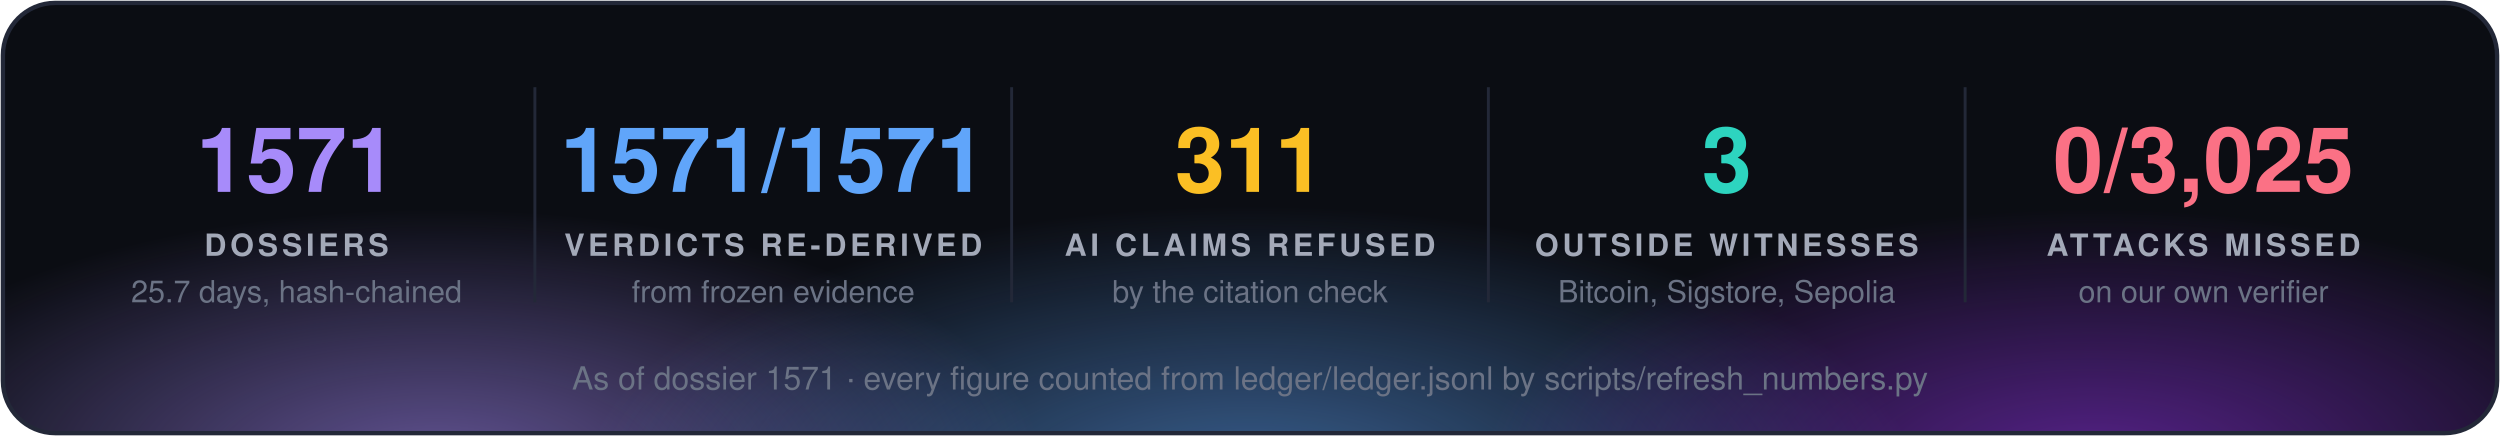
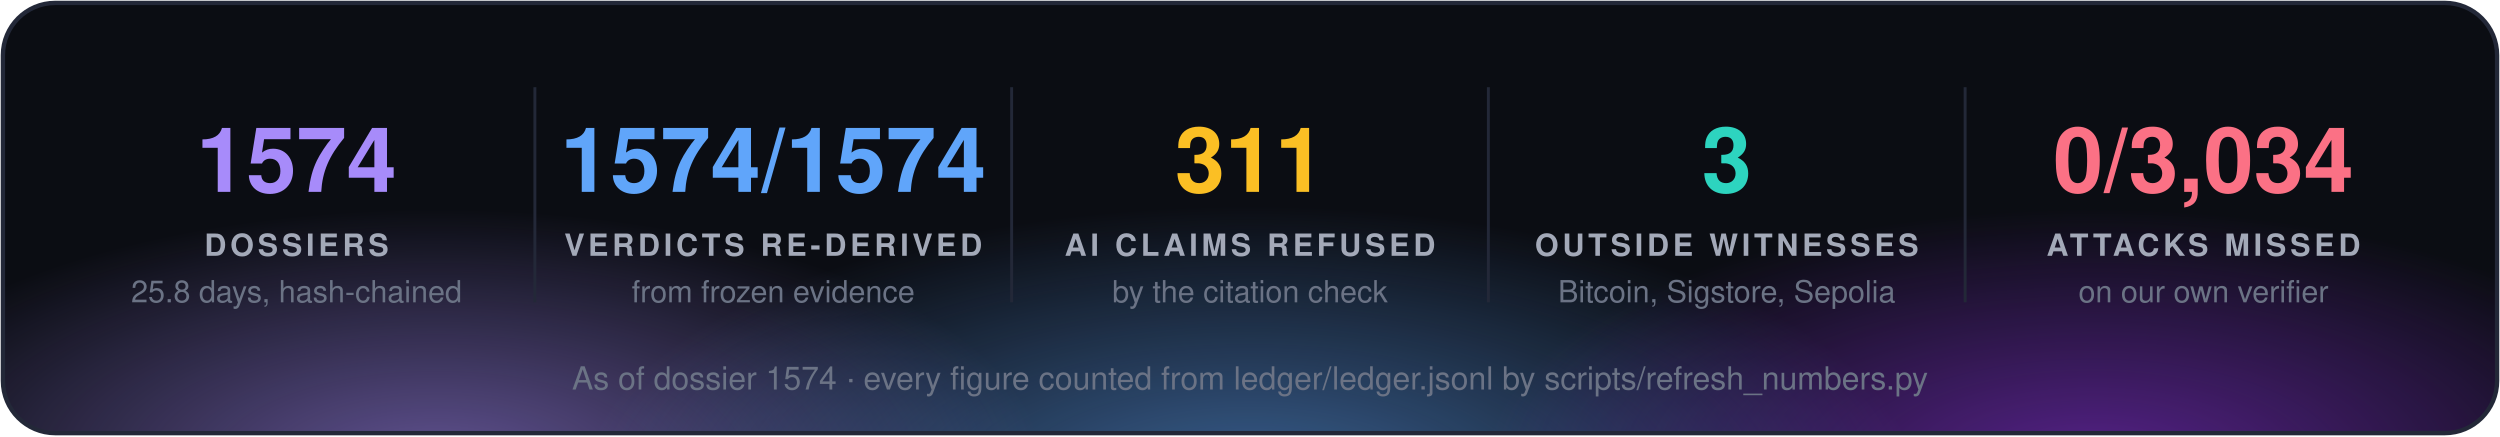
<svg xmlns="http://www.w3.org/2000/svg" width="860" height="150" viewBox="0 0 860 150" font-family="'Segoe UI', 'Helvetica Neue', Helvetica, Arial, sans-serif">
  <defs>
    <radialGradient id="g0" cx="50%" cy="50%" r="50%">
      <stop offset="0" stop-color="#a78bfa" stop-opacity="0.55" />
      <stop offset="1" stop-color="#a78bfa" stop-opacity="0" />
    </radialGradient>
    <radialGradient id="g1" cx="50%" cy="50%" r="50%">
      <stop offset="0" stop-color="#60a5fa" stop-opacity="0.55" />
      <stop offset="1" stop-color="#60a5fa" stop-opacity="0" />
    </radialGradient>
    <radialGradient id="g2" cx="50%" cy="50%" r="50%">
      <stop offset="0" stop-color="#9333ea" stop-opacity="0.55" />
      <stop offset="1" stop-color="#9333ea" stop-opacity="0" />
    </radialGradient>
    <clipPath id="panel">
      <rect x="1" y="1" width="858" height="148" rx="18" />
    </clipPath>
  </defs>
  <rect x="1" y="1" width="858" height="148" rx="18" fill="#0b0d13" />
  <g clip-path="url(#panel)">
    <ellipse cx="150" cy="160" rx="210" ry="88" fill="url(#g0)" />
    <ellipse cx="430" cy="168" rx="230" ry="97" fill="url(#g1)" />
    <ellipse cx="720" cy="160" rx="210" ry="88" fill="url(#g2)" />
  </g>
  <rect x="1" y="1" width="858" height="148" rx="18" fill="none" stroke="#232838" stroke-width="1.5" />
-   <text x="102.0" y="66" fill="#a78bfa" font-size="31" font-weight="700" text-anchor="middle">1571</text>
+   <text x="102.0" y="66" fill="#a78bfa" font-size="31" font-weight="700" text-anchor="middle">1574</text>
  <text x="102.0" y="88" fill="#a3a9b8" font-size="10.5" font-weight="700" letter-spacing="1.3" text-anchor="middle">DOSSIERS</text>
-   <text x="102.0" y="104" fill="#6b7385" font-size="10.5" text-anchor="middle">25.7 days, hash-chained</text>
+   <text x="102.0" y="104" fill="#6b7385" font-size="10.5" text-anchor="middle">25.8 days, hash-chained</text>
  <line x1="184.0" y1="30" x2="184.0" y2="104" stroke="#232838" />
-   <text x="266.0" y="66" fill="#60a5fa" font-size="31" font-weight="700" text-anchor="middle">1571/1571</text>
+   <text x="266.0" y="66" fill="#60a5fa" font-size="31" font-weight="700" text-anchor="middle">1574/1574</text>
  <text x="266.0" y="88" fill="#a3a9b8" font-size="10.5" font-weight="700" letter-spacing="1.3" text-anchor="middle">VERDICTS RE-DERIVED</text>
  <text x="266.0" y="104" fill="#6b7385" font-size="10.5" text-anchor="middle">from frozen evidence</text>
  <line x1="348.0" y1="30" x2="348.0" y2="104" stroke="#232838" />
  <text x="430.0" y="66" fill="#fbbf24" font-size="31" font-weight="700" text-anchor="middle">311</text>
  <text x="430.0" y="88" fill="#a3a9b8" font-size="10.5" font-weight="700" letter-spacing="1.3" text-anchor="middle">AI CLAIMS REFUSED</text>
  <text x="430.0" y="104" fill="#6b7385" font-size="10.5" text-anchor="middle">by the citation check</text>
  <line x1="512.0" y1="30" x2="512.0" y2="104" stroke="#232838" />
  <text x="594.0" y="66" fill="#2dd4bf" font-size="31" font-weight="700" text-anchor="middle">3</text>
  <text x="594.0" y="88" fill="#a3a9b8" font-size="10.5" font-weight="700" letter-spacing="1.3" text-anchor="middle">OUTSIDE WITNESSES</text>
  <text x="594.0" y="104" fill="#6b7385" font-size="10.5" text-anchor="middle">Bitcoin, Sigstore, Sepolia</text>
  <line x1="676.0" y1="30" x2="676.0" y2="104" stroke="#232838" />
-   <text x="758.0" y="66" fill="#fb7185" font-size="31" font-weight="700" text-anchor="middle">0/3,025</text>
+   <text x="758.0" y="66" fill="#fb7185" font-size="31" font-weight="700" text-anchor="middle">0/3,034</text>
  <text x="758.0" y="88" fill="#a3a9b8" font-size="10.5" font-weight="700" letter-spacing="1.3" text-anchor="middle">ATTACKS MISSED</text>
  <text x="758.0" y="104" fill="#6b7385" font-size="10.5" text-anchor="middle">on our own verifier</text>
-   <text x="430.0" y="134" fill="#6b7385" font-size="11" text-anchor="middle">As of dossier 1571 · every figure counted from ledger/ledger.jsonl by scripts/refresh_numbers.py</text>
+   <text x="430.0" y="134" fill="#6b7385" font-size="11" text-anchor="middle">As of dossier 1574 · every figure counted from ledger/ledger.jsonl by scripts/refresh_numbers.py</text>
</svg>
